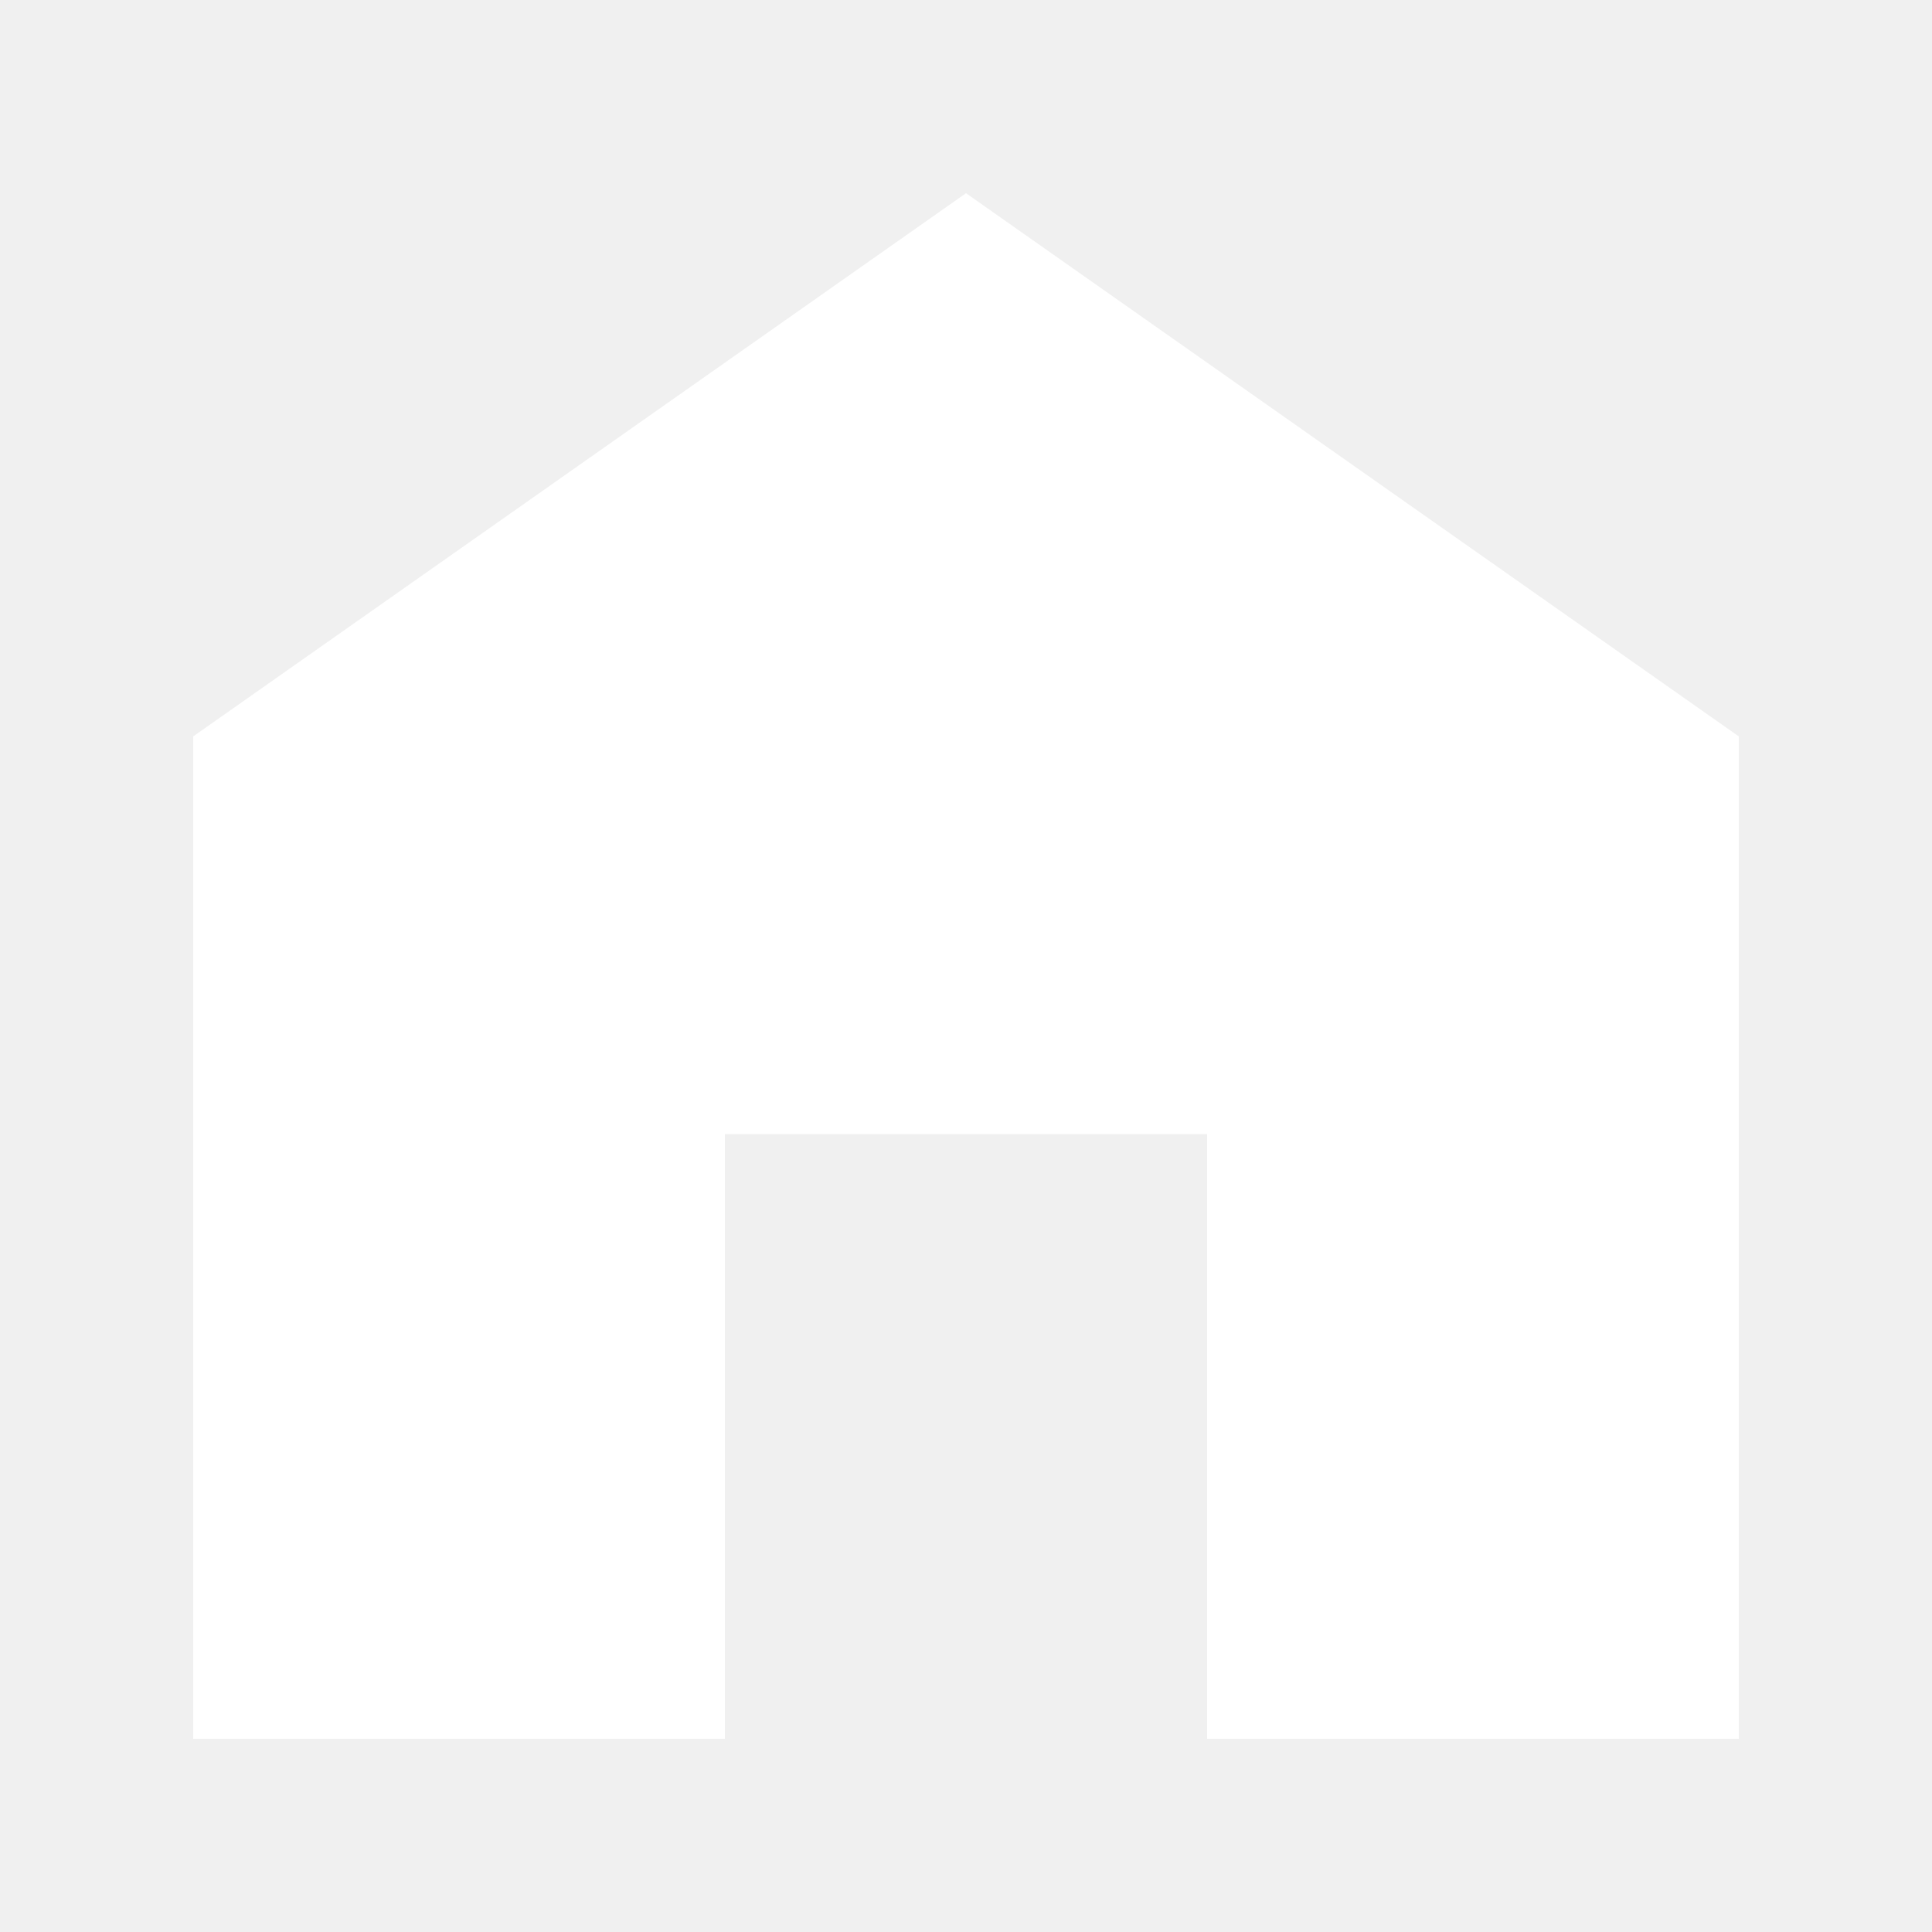
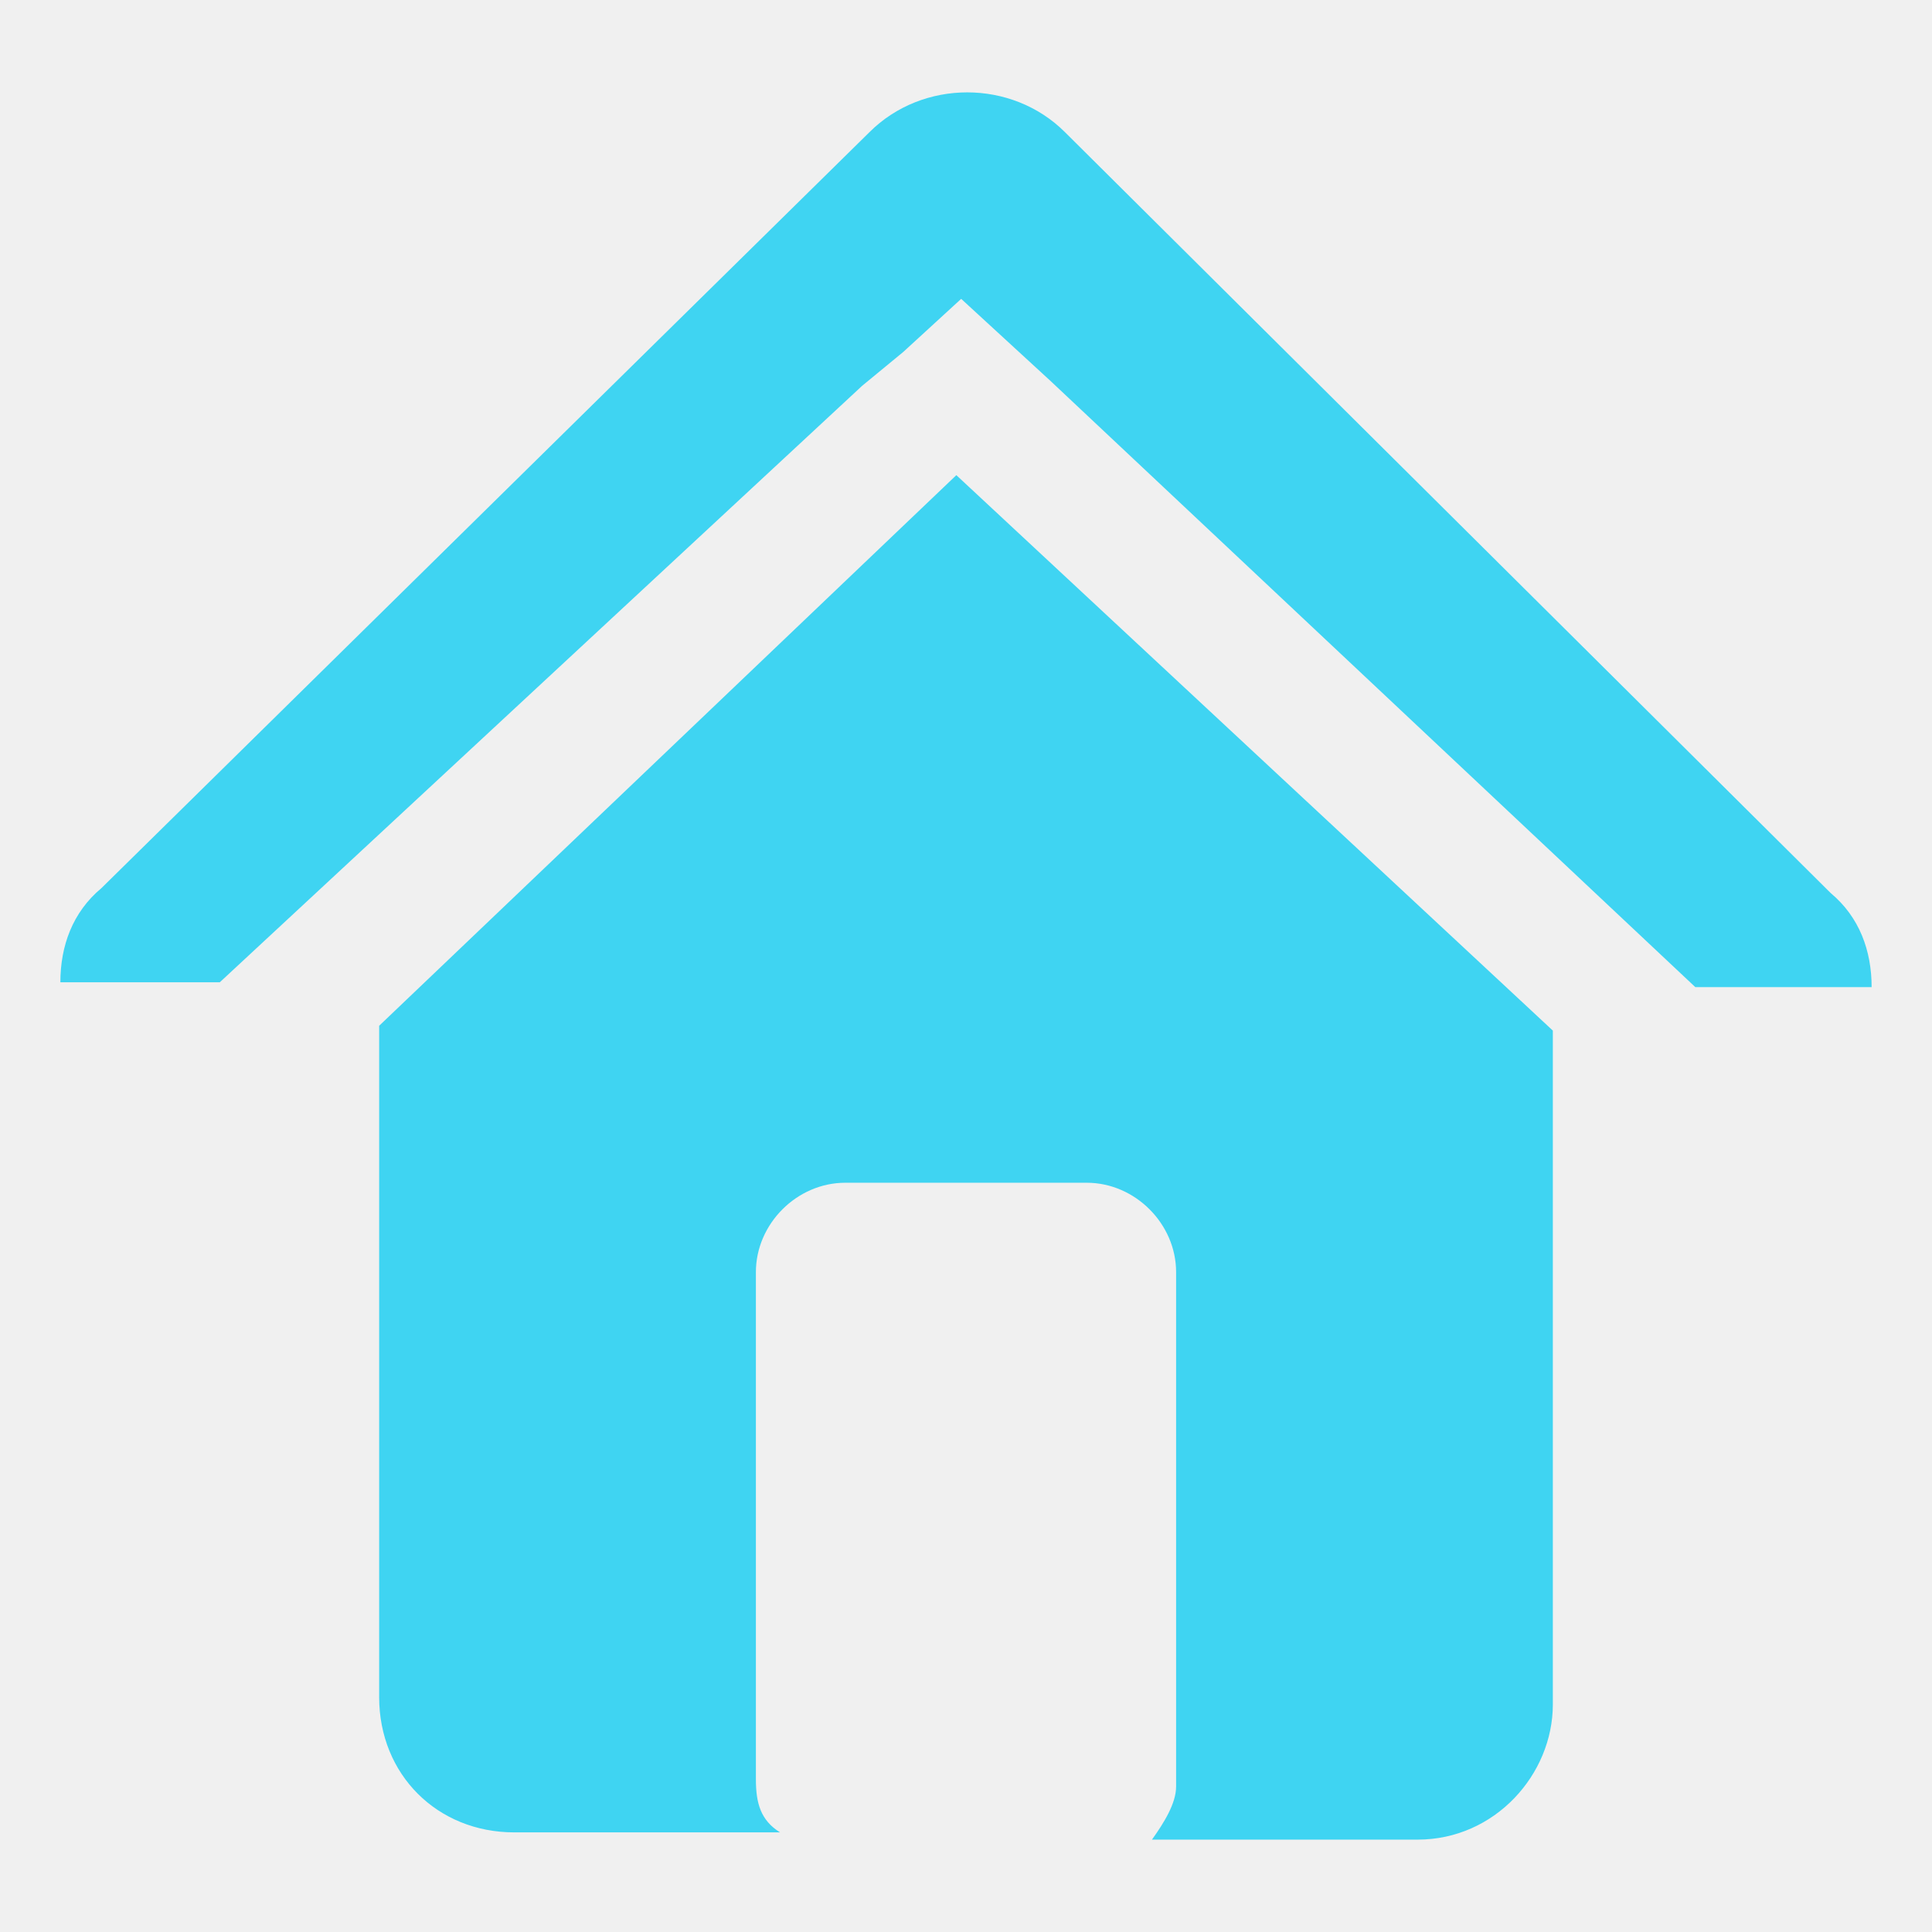
- <svg xmlns="http://www.w3.org/2000/svg" height="30" width="30">
-   <path d="M3 27h8.256v-9.39h7.488V27H27V11.435L15 3 3 11.435V27z" fill="#fff" />
+ <svg xmlns="http://www.w3.org/2000/svg" viewBox="0 0 32 32" width="32" height="32">
+   <path d="M28.08 16.35L17.4 6.31l-1.48-1.36-.96.88-.68.56-10.64 9.88H1c0-.6.2-1.16.68-1.56L14.4 2.19c.88-.88 2.36-.88 3.24 0l12.68 12.6c.48.4.68.96.68 1.56h-2.92zM15.84 7.87l9.88 9.2v11.16c0 1.16-.96 2.24-2.24 2.24h-4.4c.2-.28.4-.6.4-.88v-8.52c0-.8-.68-1.48-1.48-1.48h-4c-.8 0-1.48.68-1.48 1.48v8.4c0 .4.08.68.4.88h-4.4c-1.28 0-2.24-.96-2.24-2.24V16.99l9.56-9.12z" fill="#3fd4f2" />
</svg>
